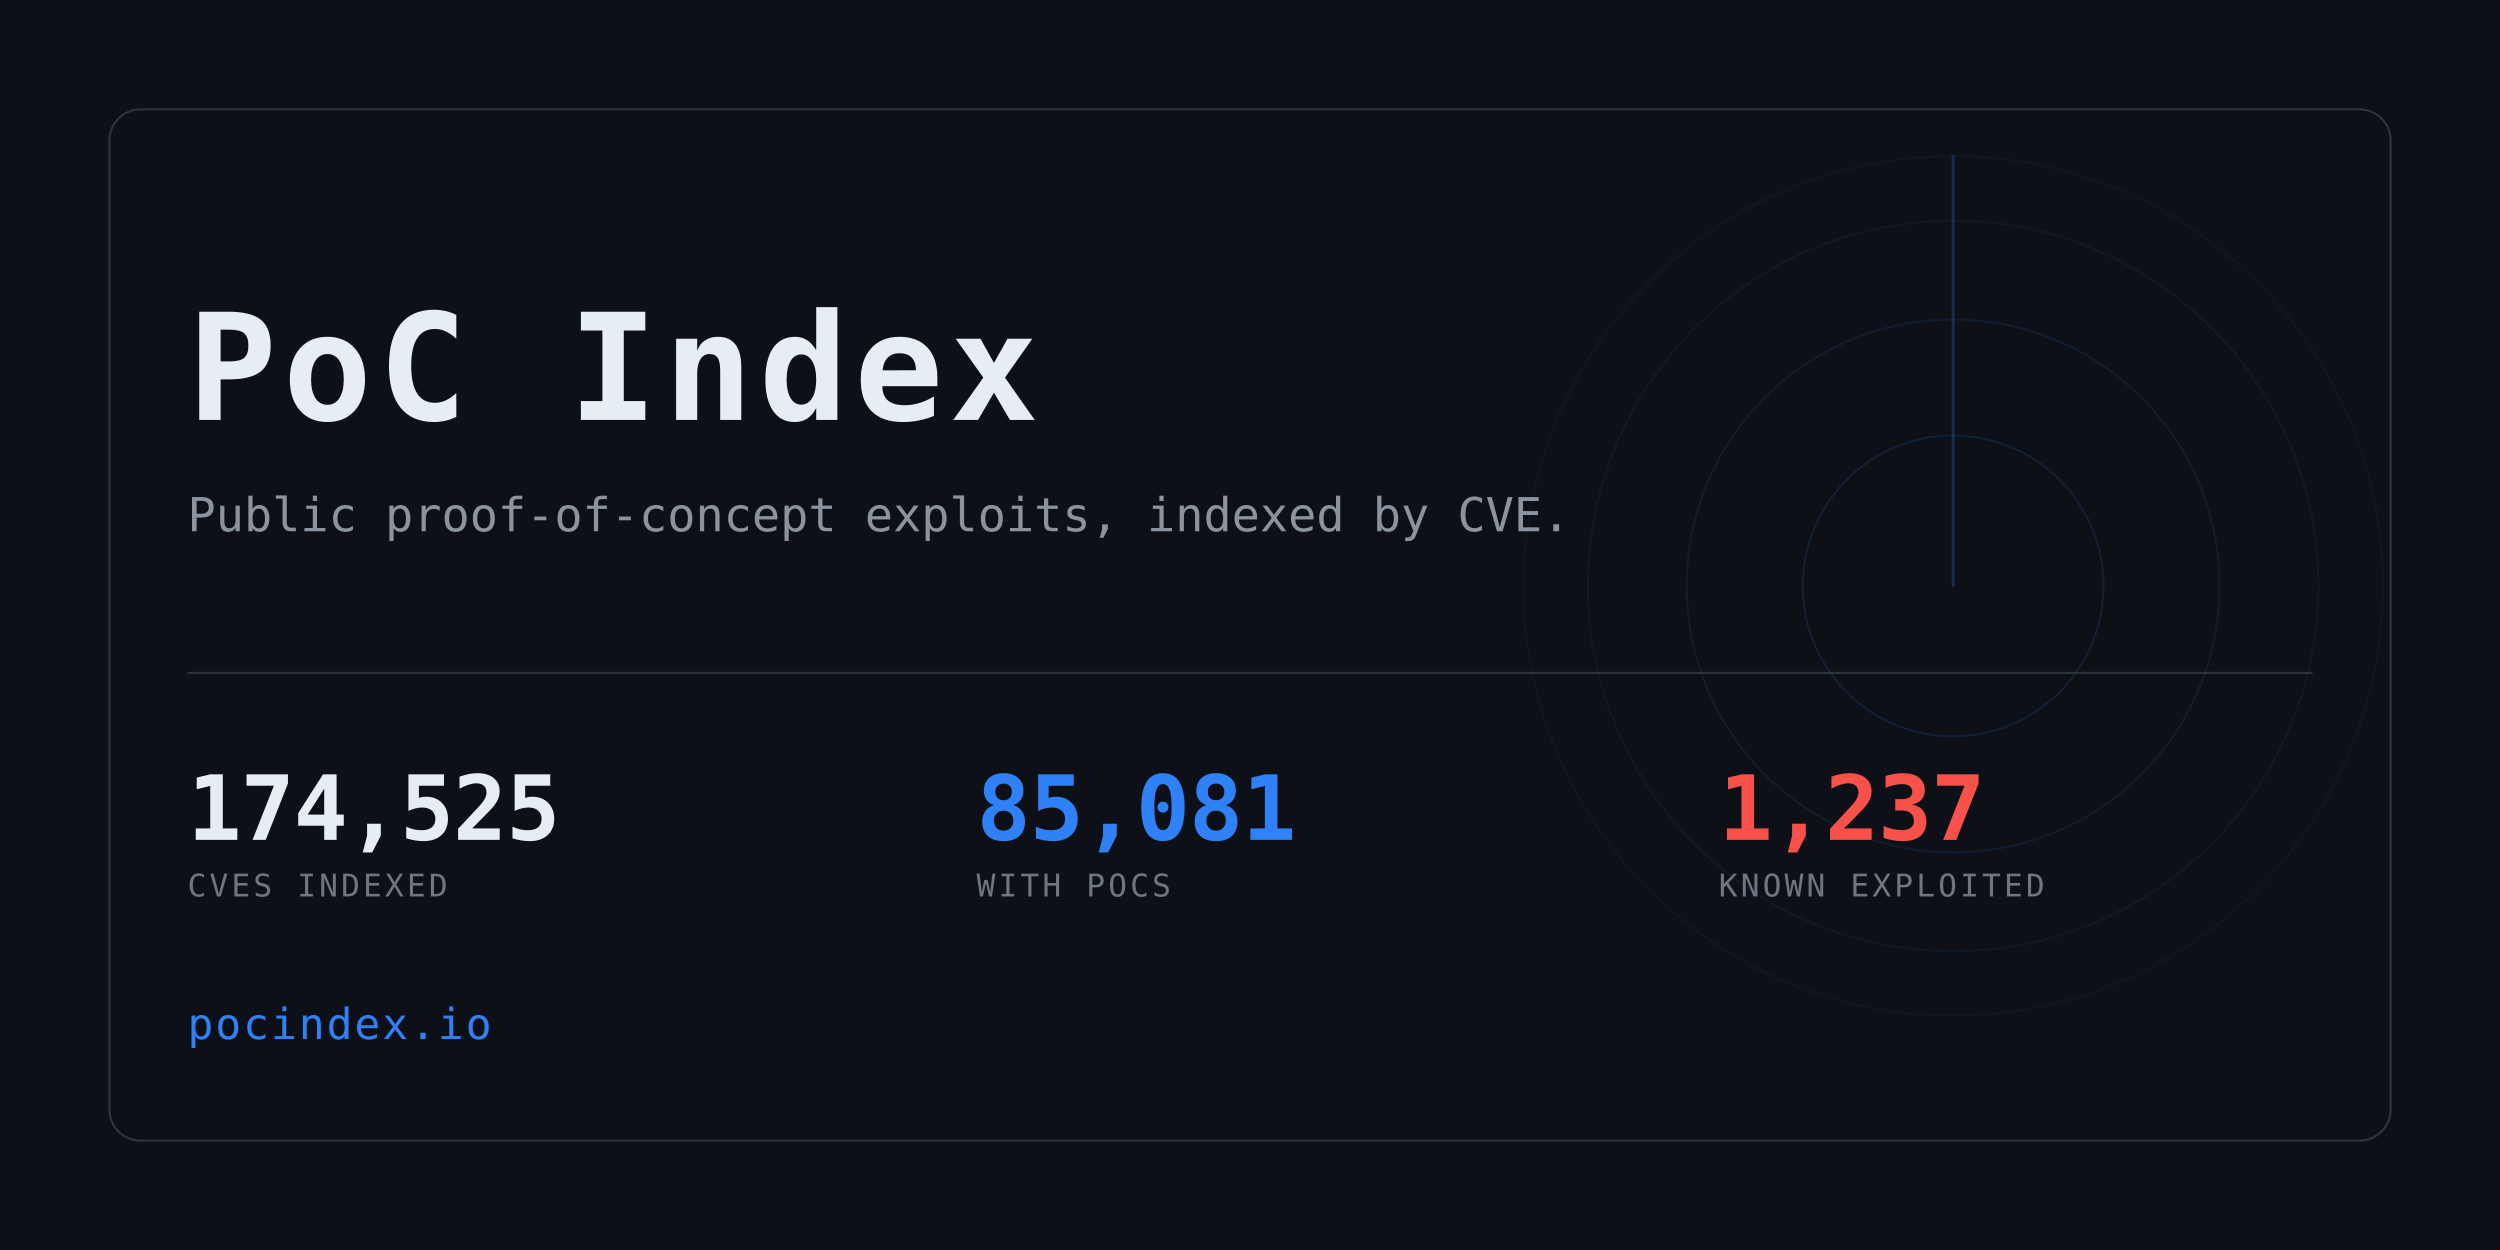
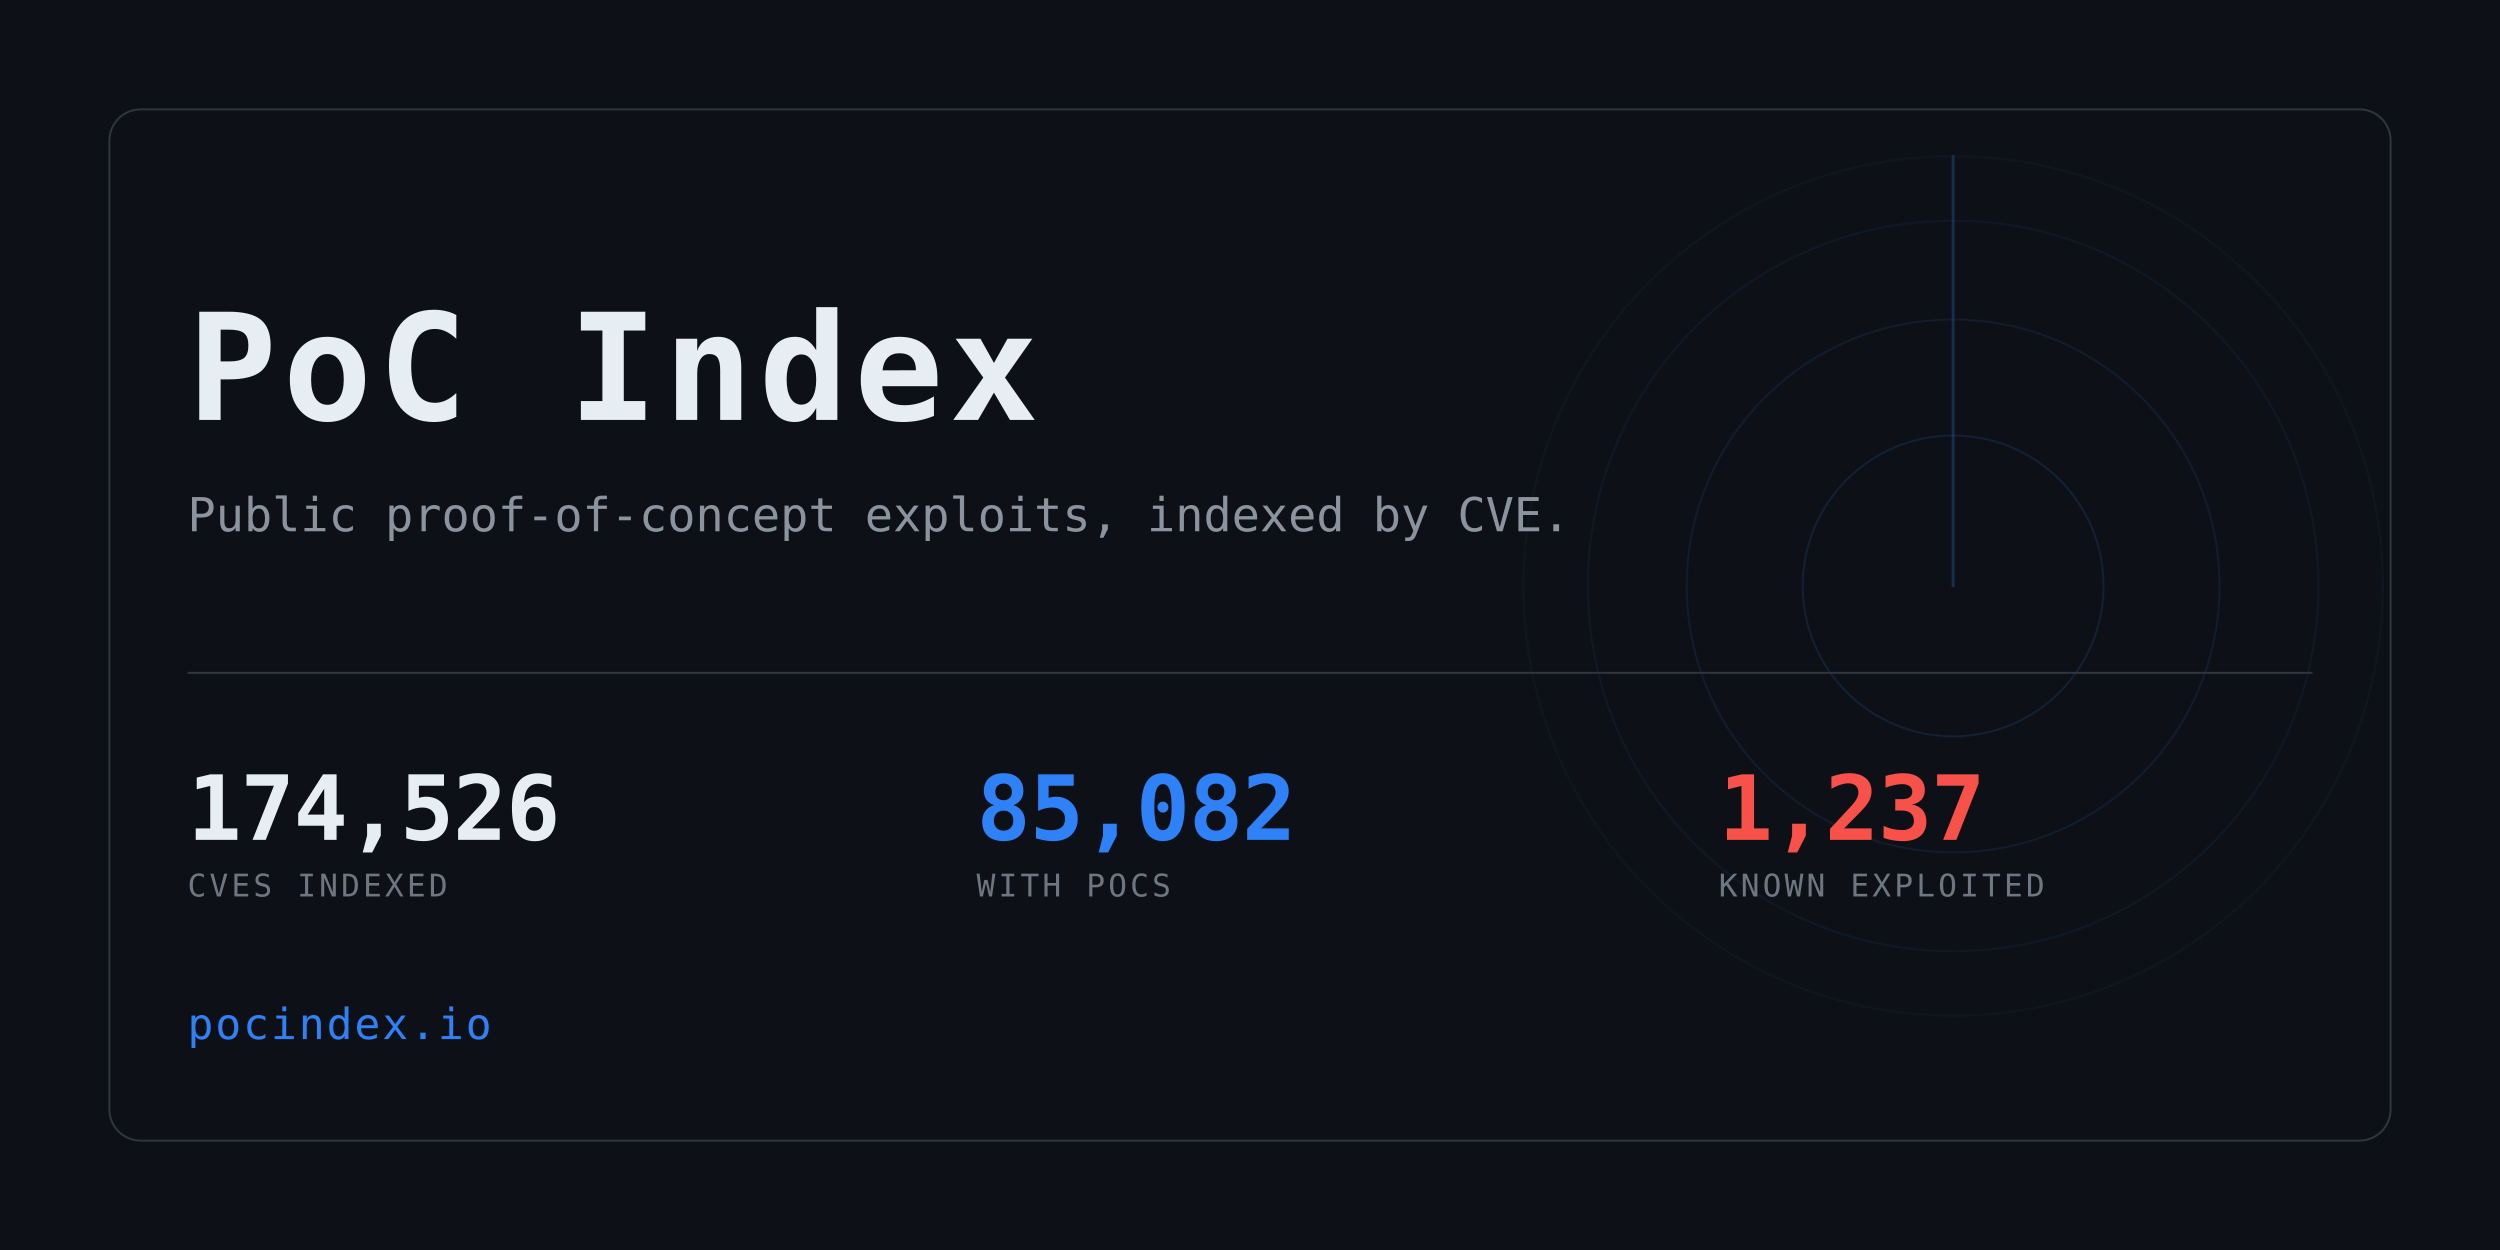
<svg xmlns="http://www.w3.org/2000/svg" width="1280" height="640" viewBox="0 0 1280 640" role="img" aria-label="PoC Index">
  <clipPath id="card">
    <rect x="56" y="56" width="1168" height="528" rx="16" />
  </clipPath>
  <rect width="1280" height="640" fill="#0d1117" />
  <g clip-path="url(#card)" opacity="0.6">
    <g>
      <circle cx="1000" cy="300" r="77.0" fill="none" stroke="#2f81f7" stroke-width="1" opacity="0.234" />
      <circle cx="1000" cy="300" r="136.4" fill="none" stroke="#2f81f7" stroke-width="1" opacity="0.169" />
      <circle cx="1000" cy="300" r="187.0" fill="none" stroke="#2f81f7" stroke-width="1" opacity="0.117" />
      <circle cx="1000" cy="300" r="220.0" fill="none" stroke="#2f81f7" stroke-width="1" opacity="0.078" />
      <line x1="1000" y1="300" x2="1000" y2="80.0" stroke="#2f81f7" stroke-width="1.5" stroke-linecap="round" opacity="0.416">
        <animateTransform attributeName="transform" type="rotate" from="0 1000 300" to="360 1000 300" dur="8s" repeatCount="indefinite" />
      </line>
    </g>
  </g>
  <rect x="56" y="56" width="1168" height="528" rx="16" fill="none" stroke="#30363d" />
  <text x="96" y="215" font-family="ui-monospace,SFMono-Regular,Menlo,Consolas,monospace" font-size="76" font-weight="700" fill="#e6edf3" letter-spacing="3">PoC Index</text>
  <text x="96" y="272" font-family="ui-monospace,SFMono-Regular,Menlo,Consolas,monospace" font-size="24" fill="#8b949e">
    Public proof-of-concept exploits, indexed by CVE.</text>
  <rect x="96" y="344" width="1088" height="1" fill="#30363d" />
-   <text x="96" y="430" font-family="ui-monospace,SFMono-Regular,Menlo,Consolas,monospace" font-size="46" font-weight="700" fill="#e6edf3" letter-spacing="-0.5">174,525</text>
+   <text x="96" y="430" font-family="ui-monospace,SFMono-Regular,Menlo,Consolas,monospace" font-size="46" font-weight="700" fill="#e6edf3" letter-spacing="-0.5">174,526</text>
  <text x="96" y="459" font-family="ui-monospace,SFMono-Regular,Menlo,Consolas,monospace" font-size="16" fill="#6e7681" letter-spacing="1.6">CVES INDEXED</text>
-   <text x="500" y="430" font-family="ui-monospace,SFMono-Regular,Menlo,Consolas,monospace" font-size="46" font-weight="700" fill="#2f81f7" letter-spacing="-0.5">85,081</text>
+   <text x="500" y="430" font-family="ui-monospace,SFMono-Regular,Menlo,Consolas,monospace" font-size="46" font-weight="700" fill="#2f81f7" letter-spacing="-0.5">85,082</text>
  <text x="500" y="459" font-family="ui-monospace,SFMono-Regular,Menlo,Consolas,monospace" font-size="16" fill="#6e7681" letter-spacing="1.6">WITH POCS</text>
  <text x="880" y="430" font-family="ui-monospace,SFMono-Regular,Menlo,Consolas,monospace" font-size="46" font-weight="700" fill="#f85149" letter-spacing="-0.5">1,237</text>
  <text x="880" y="459" font-family="ui-monospace,SFMono-Regular,Menlo,Consolas,monospace" font-size="16" fill="#6e7681" letter-spacing="1.6">KNOWN EXPLOITED</text>
  <text x="96" y="532" font-family="ui-monospace,SFMono-Regular,Menlo,Consolas,monospace" font-size="22" fill="#2f81f7" letter-spacing="1">pocindex.io</text>
</svg>
